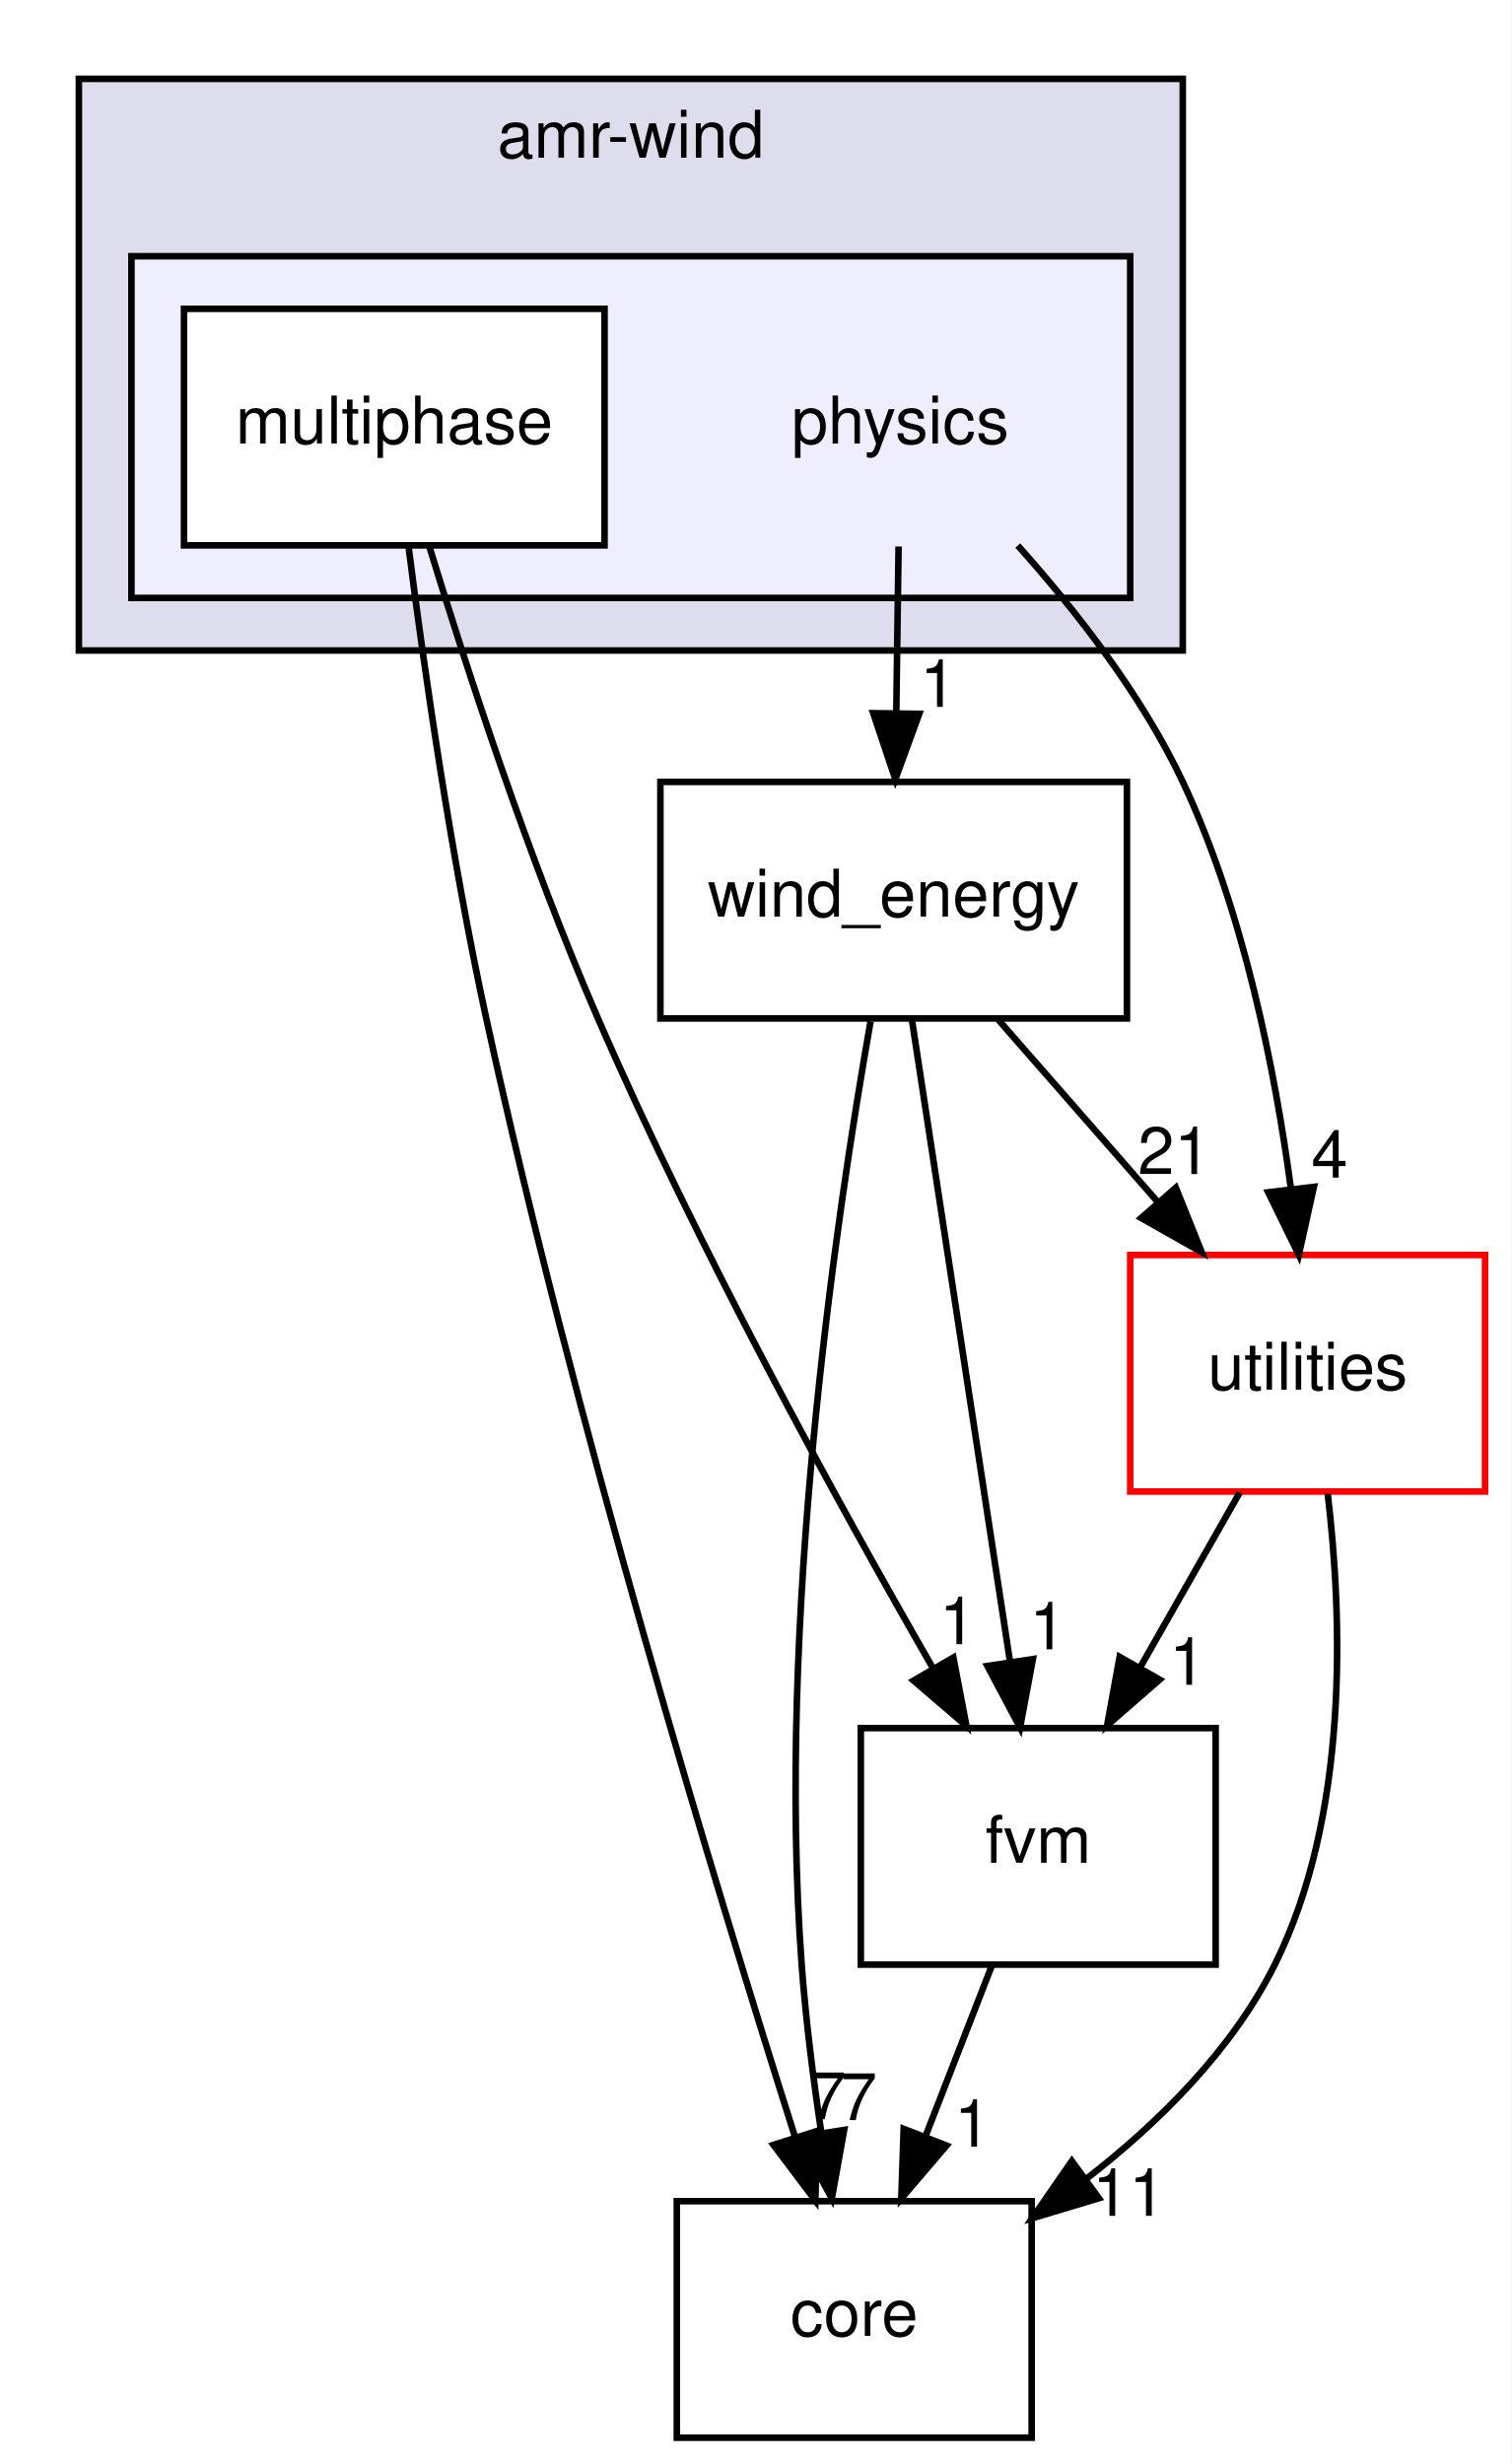
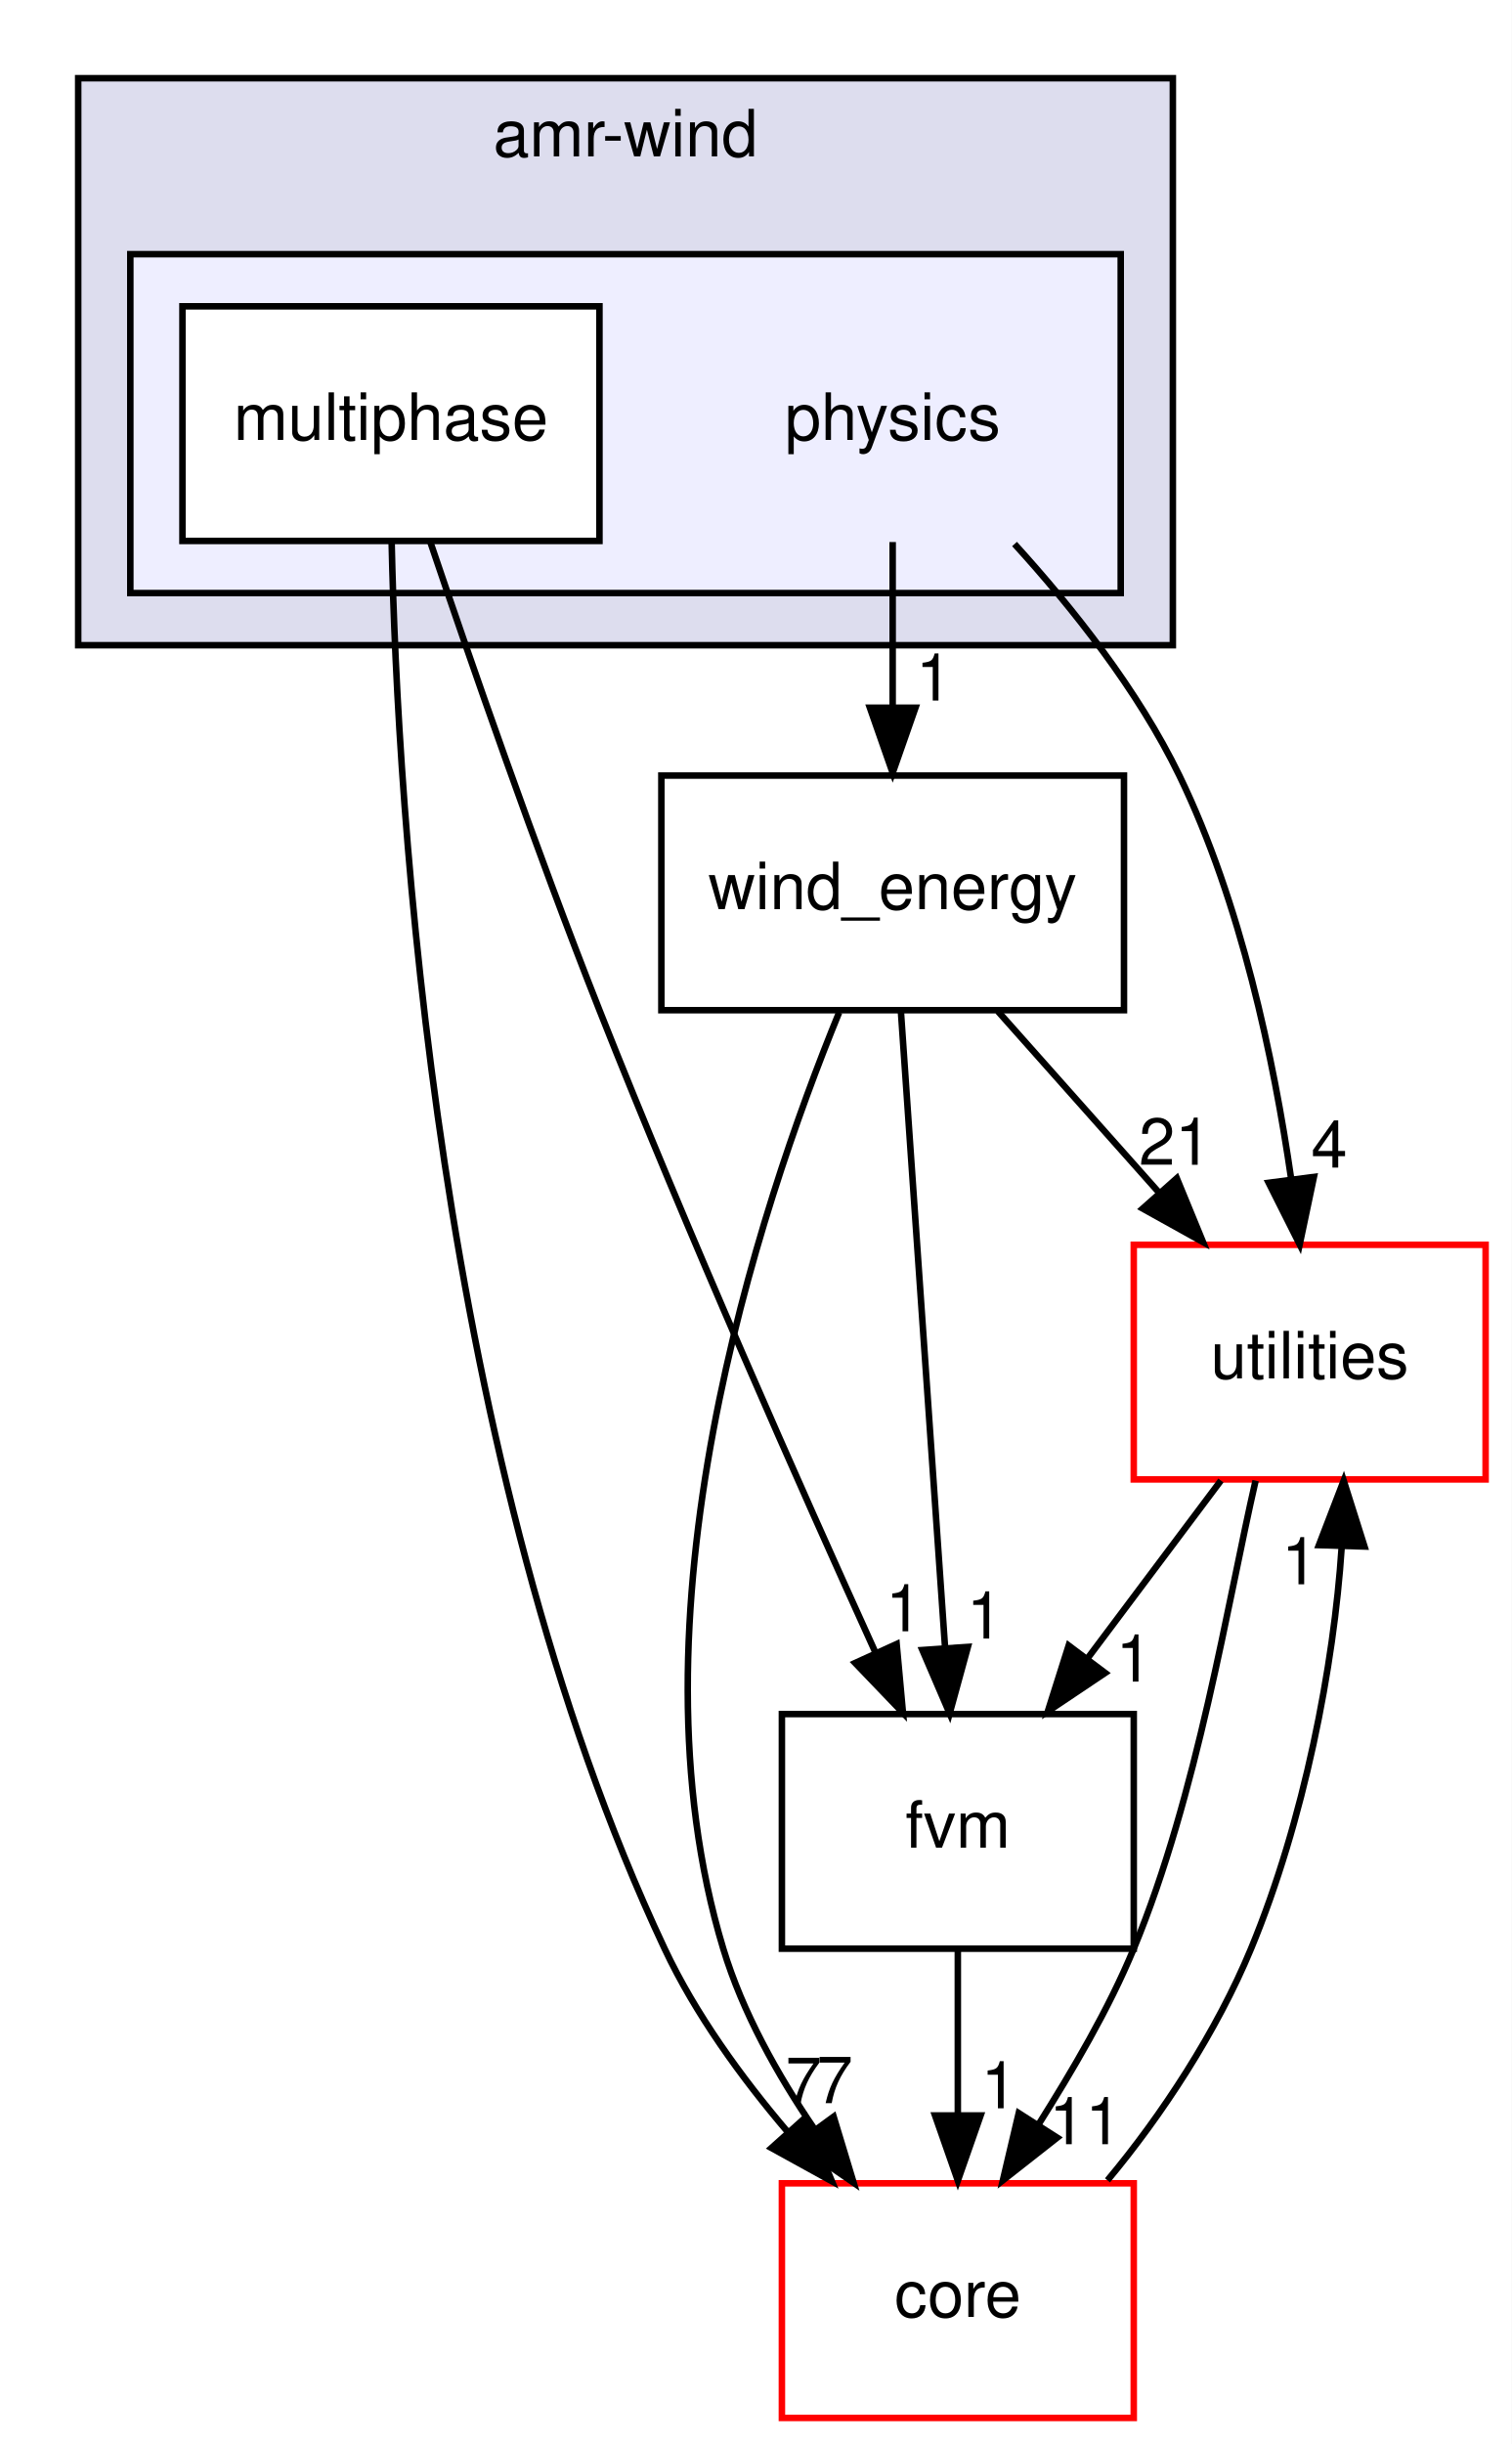
- <svg xmlns="http://www.w3.org/2000/svg" xmlns:xlink="http://www.w3.org/1999/xlink" width="230pt" height="375pt" viewBox="0.00 0.00 230.00 375.00">
+ <svg xmlns="http://www.w3.org/2000/svg" xmlns:xlink="http://www.w3.org/1999/xlink" width="232pt" height="375pt" viewBox="0.00 0.00 232.00 375.00">
  <g id="graph0" class="graph" transform="scale(1 1) rotate(0) translate(4 371)">
-     <polygon fill="#ffffff" stroke="transparent" points="-4,4 -4,-371 226,-371 226,4 -4,4" />
+     <polygon fill="#ffffff" stroke="transparent" points="-4,4 -4,-371 228,-371 228,4 -4,4" />
    <g id="clust1" class="cluster">
      <g id="a_clust1">
        <a xlink:href="dir_d85575251dd712327fe3cf057fa568b4.html" target="_top" xlink:title="amr-wind">
          <polygon fill="#ddddee" stroke="#000000" points="8,-272 8,-359 176,-359 176,-272 8,-272" />
          <text text-anchor="middle" x="92" y="-347" font-family="Helvetica,sans-Serif" font-size="10.00" fill="#000000">amr-wind</text>
        </a>
      </g>
    </g>
    <g id="clust2" class="cluster">
      <g id="a_clust2">
        <a xlink:href="dir_f2c65bfcbdc19ebacbfc0bbbfb0d01b6.html" target="_top">
          <polygon fill="#eeeeff" stroke="#000000" points="16,-280 16,-332 168,-332 168,-280 16,-280" />
        </a>
      </g>
    </g>
    <g id="node1" class="node">
      <text text-anchor="middle" x="133" y="-303.5" font-family="Helvetica,sans-Serif" font-size="10.00" fill="#000000">physics</text>
    </g>
    <g id="node3" class="node">
      <g id="a_node3">
        <a xlink:href="dir_0c368f76a33d967d5b838b5681461de6.html" target="_top" xlink:title="wind_energy">
-           <polygon fill="none" stroke="#000000" points="167.5,-252 96.5,-252 96.5,-216 167.5,-216 167.5,-252" />
-           <text text-anchor="middle" x="132" y="-231.5" font-family="Helvetica,sans-Serif" font-size="10.00" fill="#000000">wind_energy</text>
+           <polygon fill="none" stroke="#000000" points="168.5,-252 97.5,-252 97.5,-216 168.5,-216 168.5,-252" />
+           <text text-anchor="middle" x="133" y="-231.5" font-family="Helvetica,sans-Serif" font-size="10.00" fill="#000000">wind_energy</text>
        </a>
      </g>
    </g>
    <g id="edge1" class="edge">
-       <path fill="none" stroke="#000000" d="M132.748,-287.831C132.641,-280.131 132.513,-270.974 132.395,-262.417" />
-       <polygon fill="#000000" stroke="#000000" points="135.894,-262.364 132.256,-252.413 128.895,-262.461 135.894,-262.364" />
+       <path fill="none" stroke="#000000" d="M133,-287.831C133,-280.131 133,-270.974 133,-262.417" />
+       <polygon fill="#000000" stroke="#000000" points="136.5,-262.413 133,-252.413 129.5,-262.413 136.5,-262.413" />
      <g id="a_edge1-headlabel">
        <a xlink:href="dir_000007_000001.html" target="_top" xlink:title="1">
-           <text text-anchor="middle" x="138.783" y="-263.418" font-family="Helvetica,sans-Serif" font-size="10.00" fill="#000000">1</text>
+           <text text-anchor="middle" x="139.339" y="-263.508" font-family="Helvetica,sans-Serif" font-size="10.00" fill="#000000">1</text>
        </a>
      </g>
    </g>
    <g id="node4" class="node">
      <g id="a_node4">
        <a xlink:href="dir_e4cd57caa88bf1f4e1bf9521bc47c3c0.html" target="_top" xlink:title="utilities">
-           <polygon fill="#ffffff" stroke="#ff0000" points="222,-180 168,-180 168,-144 222,-144 222,-180" />
-           <text text-anchor="middle" x="195" y="-159.5" font-family="Helvetica,sans-Serif" font-size="10.00" fill="#000000">utilities</text>
+           <polygon fill="#ffffff" stroke="#ff0000" points="224,-180 170,-180 170,-144 224,-144 224,-180" />
+           <text text-anchor="middle" x="197" y="-159.5" font-family="Helvetica,sans-Serif" font-size="10.00" fill="#000000">utilities</text>
        </a>
      </g>
    </g>
    <g id="edge2" class="edge">
-       <path fill="none" stroke="#000000" d="M150.889,-287.975C159.711,-278.111 169.769,-265.226 176,-252 185.217,-232.436 189.999,-208.386 192.459,-190.07" />
-       <polygon fill="#000000" stroke="#000000" points="195.948,-190.37 193.656,-180.026 188.998,-189.542 195.948,-190.37" />
+       <path fill="none" stroke="#000000" d="M151.702,-287.529C160.609,-277.741 170.672,-265.06 177,-252 186.451,-232.493 191.5,-208.44 194.159,-190.108" />
+       <polygon fill="#000000" stroke="#000000" points="197.648,-190.421 195.464,-180.053 190.706,-189.52 197.648,-190.421" />
      <g id="a_edge2-headlabel">
        <a xlink:href="dir_000007_000005.html" target="_top" xlink:title="4">
-           <text text-anchor="middle" x="198.343" y="-191.775" font-family="Helvetica,sans-Serif" font-size="10.00" fill="#000000">4</text>
+           <text text-anchor="middle" x="200.001" y="-191.851" font-family="Helvetica,sans-Serif" font-size="10.00" fill="#000000">4</text>
        </a>
      </g>
    </g>
    <g id="node2" class="node">
      <g id="a_node2">
        <a xlink:href="dir_e037da66ad872c58acfc861df6f5c212.html" target="_top" xlink:title="multiphase">
          <polygon fill="#ffffff" stroke="#000000" points="88,-324 24,-324 24,-288 88,-288 88,-324" />
          <text text-anchor="middle" x="56" y="-303.5" font-family="Helvetica,sans-Serif" font-size="10.00" fill="#000000">multiphase</text>
        </a>
      </g>
    </g>
    <g id="node5" class="node">
      <g id="a_node5">
        <a xlink:href="dir_7f7a014517bfe31ea45620a6a947e37b.html" target="_top" xlink:title="fvm">
-           <polygon fill="none" stroke="#000000" points="181,-108 127,-108 127,-72 181,-72 181,-108" />
-           <text text-anchor="middle" x="154" y="-87.5" font-family="Helvetica,sans-Serif" font-size="10.00" fill="#000000">fvm</text>
+           <polygon fill="none" stroke="#000000" points="170,-108 116,-108 116,-72 170,-72 170,-108" />
+           <text text-anchor="middle" x="143" y="-87.5" font-family="Helvetica,sans-Serif" font-size="10.00" fill="#000000">fvm</text>
        </a>
      </g>
    </g>
    <g id="edge3" class="edge">
-       <path fill="none" stroke="#000000" d="M61.36,-287.753C66.982,-269.342 76.455,-240.248 87,-216 102.245,-180.946 123.451,-142.377 137.895,-117.264" />
-       <polygon fill="#000000" stroke="#000000" points="141.085,-118.74 143.073,-108.333 135.029,-115.228 141.085,-118.74" />
+       <path fill="none" stroke="#000000" d="M62.008,-287.933C68.182,-269.662 78.242,-240.674 88,-216 101.561,-181.71 118.785,-142.918 130.312,-117.547" />
+       <polygon fill="#000000" stroke="#000000" points="133.612,-118.745 134.579,-108.194 127.244,-115.839 133.612,-118.745" />
      <g id="a_edge3-headlabel">
        <a xlink:href="dir_000025_000011.html" target="_top" xlink:title="1">
-           <text text-anchor="middle" x="141.738" y="-120.773" font-family="Helvetica,sans-Serif" font-size="10.00" fill="#000000">1</text>
+           <text text-anchor="middle" x="134.703" y="-120.694" font-family="Helvetica,sans-Serif" font-size="10.00" fill="#000000">1</text>
        </a>
      </g>
    </g>
    <g id="node6" class="node">
      <g id="a_node6">
        <a xlink:href="dir_3d3615e9a999cab4f3407307569d6ced.html" target="_top" xlink:title="core">
-           <polygon fill="none" stroke="#000000" points="153,-36 99,-36 99,0 153,0 153,-36" />
-           <text text-anchor="middle" x="126" y="-15.5" font-family="Helvetica,sans-Serif" font-size="10.00" fill="#000000">core</text>
+           <polygon fill="#ffffff" stroke="#ff0000" points="170,-36 116,-36 116,0 170,0 170,-36" />
+           <text text-anchor="middle" x="143" y="-15.5" font-family="Helvetica,sans-Serif" font-size="10.00" fill="#000000">core</text>
        </a>
      </g>
    </g>
    <g id="edge4" class="edge">
-       <path fill="none" stroke="#000000" d="M58.153,-287.952C60.483,-269.695 64.603,-240.718 70,-216 83.409,-154.589 104.841,-84.057 116.932,-45.955" />
-       <polygon fill="#000000" stroke="#000000" points="120.371,-46.693 120.081,-36.102 113.703,-44.563 120.371,-46.693" />
+       <path fill="none" stroke="#000000" d="M56.109,-287.723C57.011,-246.993 62.924,-146.498 98,-72 102.727,-61.96 109.774,-52.239 116.897,-43.877" />
+       <polygon fill="#000000" stroke="#000000" points="119.609,-46.094 123.675,-36.31 114.396,-41.423 119.609,-46.094" />
      <g id="a_edge4-headlabel">
        <a xlink:href="dir_000025_000009.html" target="_top" xlink:title="7">
-           <text text-anchor="middle" x="121.981" y="-48.482" font-family="Helvetica,sans-Serif" font-size="10.00" fill="#000000">7</text>
+           <text text-anchor="middle" x="119.326" y="-48.166" font-family="Helvetica,sans-Serif" font-size="10.00" fill="#000000">7</text>
        </a>
      </g>
    </g>
    <g id="edge5" class="edge">
-       <path fill="none" stroke="#000000" d="M147.898,-215.831C155.228,-207.454 164.066,-197.353 172.097,-188.175" />
-       <polygon fill="#000000" stroke="#000000" points="174.937,-190.244 178.888,-180.413 169.669,-185.634 174.937,-190.244" />
+       <path fill="none" stroke="#000000" d="M149.15,-215.831C156.672,-207.369 165.756,-197.149 173.98,-187.897" />
+       <polygon fill="#000000" stroke="#000000" points="176.605,-190.213 180.633,-180.413 171.373,-185.562 176.605,-190.213" />
      <g id="a_edge5-headlabel">
        <a xlink:href="dir_000001_000005.html" target="_top" xlink:title="21">
-           <text text-anchor="middle" x="174.707" y="-192.319" font-family="Helvetica,sans-Serif" font-size="10.00" fill="#000000">21</text>
+           <text text-anchor="middle" x="176.339" y="-192.286" font-family="Helvetica,sans-Serif" font-size="10.00" fill="#000000">21</text>
        </a>
      </g>
    </g>
    <g id="edge6" class="edge">
-       <path fill="none" stroke="#000000" d="M134.786,-215.762C138.539,-191.201 145.254,-147.247 149.668,-118.354" />
-       <polygon fill="#000000" stroke="#000000" points="153.186,-118.504 151.236,-108.09 146.266,-117.446 153.186,-118.504" />
+       <path fill="none" stroke="#000000" d="M134.267,-215.762C135.972,-191.201 139.024,-147.247 141.031,-118.354" />
+       <polygon fill="#000000" stroke="#000000" points="144.542,-118.308 141.744,-108.09 137.559,-117.823 144.542,-118.308" />
      <g id="a_edge6-headlabel">
        <a xlink:href="dir_000001_000011.html" target="_top" xlink:title="1">
-           <text text-anchor="middle" x="155.45" y="-119.986" font-family="Helvetica,sans-Serif" font-size="10.00" fill="#000000">1</text>
+           <text text-anchor="middle" x="147.126" y="-119.591" font-family="Helvetica,sans-Serif" font-size="10.00" fill="#000000">1</text>
        </a>
      </g>
    </g>
    <g id="edge7" class="edge">
-       <path fill="none" stroke="#000000" d="M128.481,-215.548C123.183,-185.492 114.163,-124.084 118,-72 118.617,-63.626 119.765,-54.581 121.003,-46.332" />
-       <polygon fill="#000000" stroke="#000000" points="124.465,-46.846 122.585,-36.42 117.552,-45.743 124.465,-46.846" />
+       <path fill="none" stroke="#000000" d="M124.787,-215.661C112.329,-185.25 91.647,-122.709 107,-72 109.956,-62.236 115.325,-52.623 121.03,-44.276" />
+       <polygon fill="#000000" stroke="#000000" points="123.941,-46.224 127.01,-36.083 118.287,-42.097 123.941,-46.224" />
      <g id="a_edge7-headlabel">
        <a xlink:href="dir_000001_000009.html" target="_top" xlink:title="7">
-           <text text-anchor="middle" x="126.702" y="-48.344" font-family="Helvetica,sans-Serif" font-size="10.00" fill="#000000">7</text>
+           <text text-anchor="middle" x="124.116" y="-48.301" font-family="Helvetica,sans-Serif" font-size="10.00" fill="#000000">7</text>
        </a>
      </g>
    </g>
    <g id="edge8" class="edge">
-       <path fill="none" stroke="#000000" d="M184.654,-143.831C180.076,-135.792 174.595,-126.167 169.541,-117.292" />
-       <polygon fill="#000000" stroke="#000000" points="172.475,-115.371 164.485,-108.413 166.392,-118.835 172.475,-115.371" />
+       <path fill="none" stroke="#000000" d="M183.374,-143.831C177.154,-135.539 169.668,-125.557 162.84,-116.453" />
+       <polygon fill="#000000" stroke="#000000" points="165.61,-114.313 156.81,-108.413 160.01,-118.513 165.61,-114.313" />
      <g id="a_edge8-headlabel">
        <a xlink:href="dir_000005_000011.html" target="_top" xlink:title="1">
-           <text text-anchor="middle" x="176.721" y="-114.59" font-family="Helvetica,sans-Serif" font-size="10.00" fill="#000000">1</text>
+           <text text-anchor="middle" x="170.038" y="-112.985" font-family="Helvetica,sans-Serif" font-size="10.00" fill="#000000">1</text>
        </a>
      </g>
    </g>
    <g id="edge9" class="edge">
-       <path fill="none" stroke="#000000" d="M198.05,-143.684C200.313,-124.7 201.316,-94.686 190,-72 183.525,-59.019 172.374,-47.954 161.177,-39.283" />
-       <polygon fill="#000000" stroke="#000000" points="163.228,-36.447 153.081,-33.399 159.113,-42.109 163.228,-36.447" />
+       <path fill="none" stroke="#000000" d="M188.698,-143.809C184.406,-125.188 179.817,-95.702 170,-72 166.137,-62.674 160.568,-53.261 155.347,-44.965" />
+       <polygon fill="#000000" stroke="#000000" points="158.247,-43.003 149.915,-36.458 152.347,-46.77 158.247,-43.003" />
      <g id="a_edge9-headlabel">
        <a xlink:href="dir_000005_000009.html" target="_top" xlink:title="11">
-           <text text-anchor="middle" x="167.805" y="-33.764" font-family="Helvetica,sans-Serif" font-size="10.00" fill="#000000">11</text>
+           <text text-anchor="middle" x="162.574" y="-42.004" font-family="Helvetica,sans-Serif" font-size="10.00" fill="#000000">11</text>
        </a>
      </g>
    </g>
    <g id="edge10" class="edge">
-       <path fill="none" stroke="#000000" d="M146.934,-71.831C143.874,-63.962 140.222,-54.571 136.832,-45.853" />
-       <polygon fill="#000000" stroke="#000000" points="140.047,-44.465 133.161,-36.413 133.523,-47.002 140.047,-44.465" />
+       <path fill="none" stroke="#000000" d="M143,-71.831C143,-64.131 143,-54.974 143,-46.417" />
+       <polygon fill="#000000" stroke="#000000" points="146.5,-46.413 143,-36.413 139.5,-46.413 146.5,-46.413" />
      <g id="a_edge10-headlabel">
        <a xlink:href="dir_000011_000009.html" target="_top" xlink:title="1">
-           <text text-anchor="middle" x="143.996" y="-44.286" font-family="Helvetica,sans-Serif" font-size="10.00" fill="#000000">1</text>
+           <text text-anchor="middle" x="149.339" y="-47.508" font-family="Helvetica,sans-Serif" font-size="10.00" fill="#000000">1</text>
+         </a>
+       </g>
+     </g>
+     <g id="edge11" class="edge">
+       <path fill="none" stroke="#000000" d="M165.967,-36.458C174.317,-46.441 182.74,-59.3 188,-72 196.168,-91.721 200.717,-115.446 201.908,-133.585" />
+       <polygon fill="#000000" stroke="#000000" points="198.416,-133.92 202.221,-143.809 205.413,-133.706 198.416,-133.92" />
+       <g id="a_edge11-headlabel">
+         <a xlink:href="dir_000009_000005.html" target="_top" xlink:title="1">
+           <text text-anchor="middle" x="195.469" y="-127.914" font-family="Helvetica,sans-Serif" font-size="10.00" fill="#000000">1</text>
        </a>
      </g>
    </g>
  </g>
</svg>
